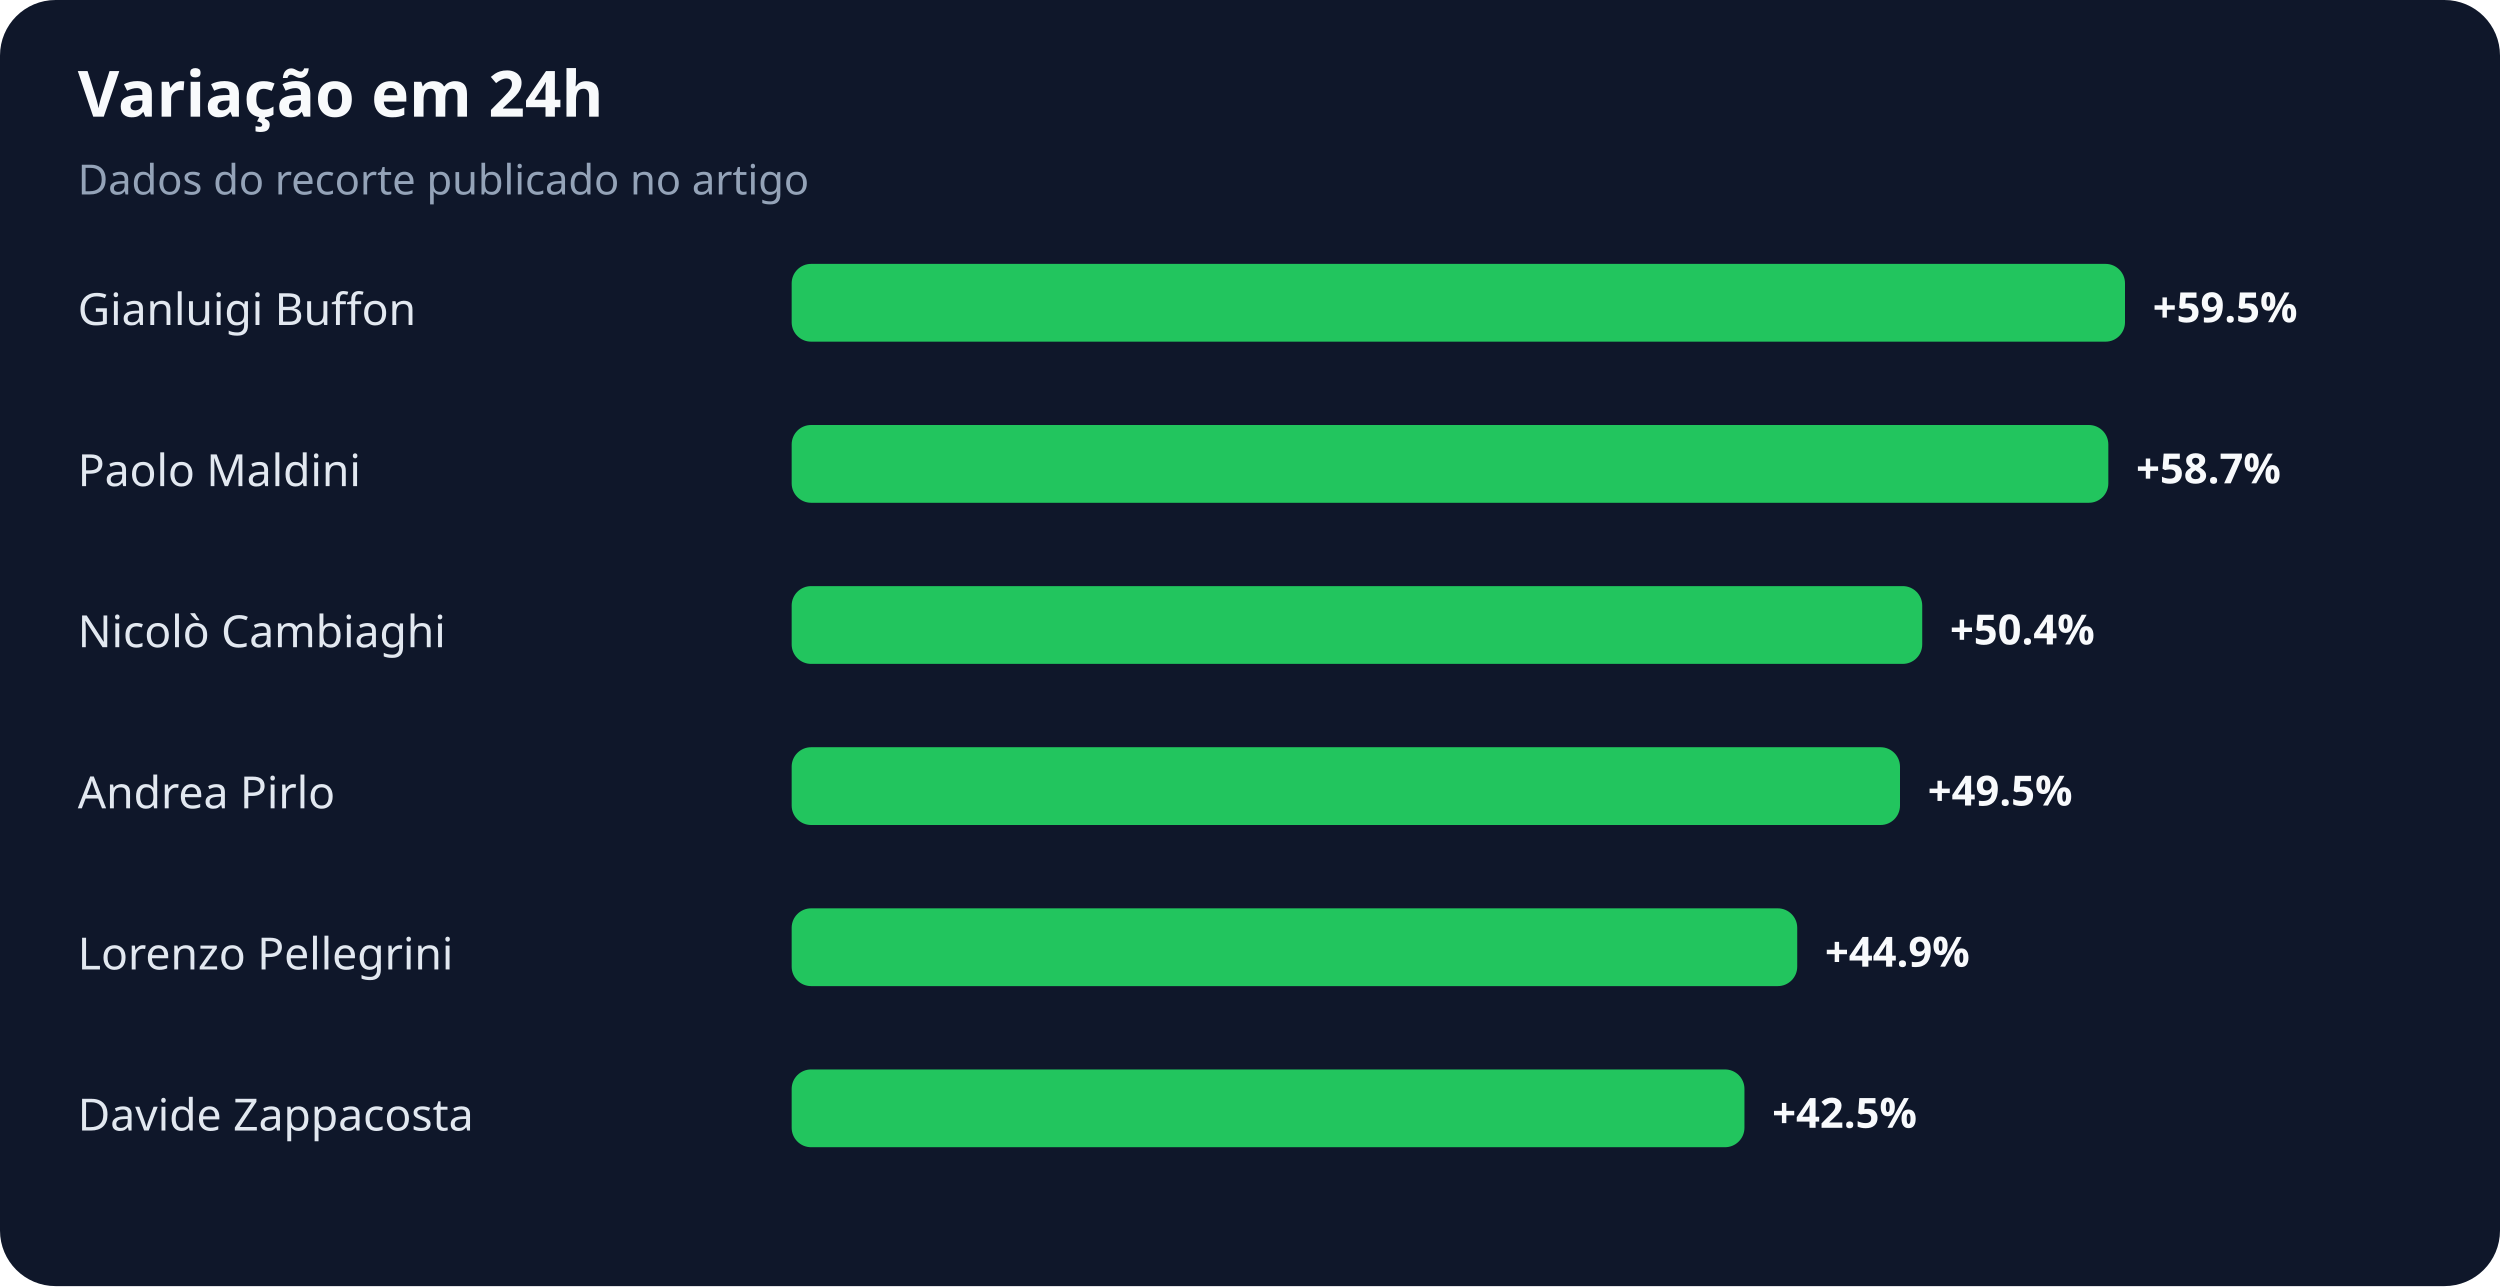
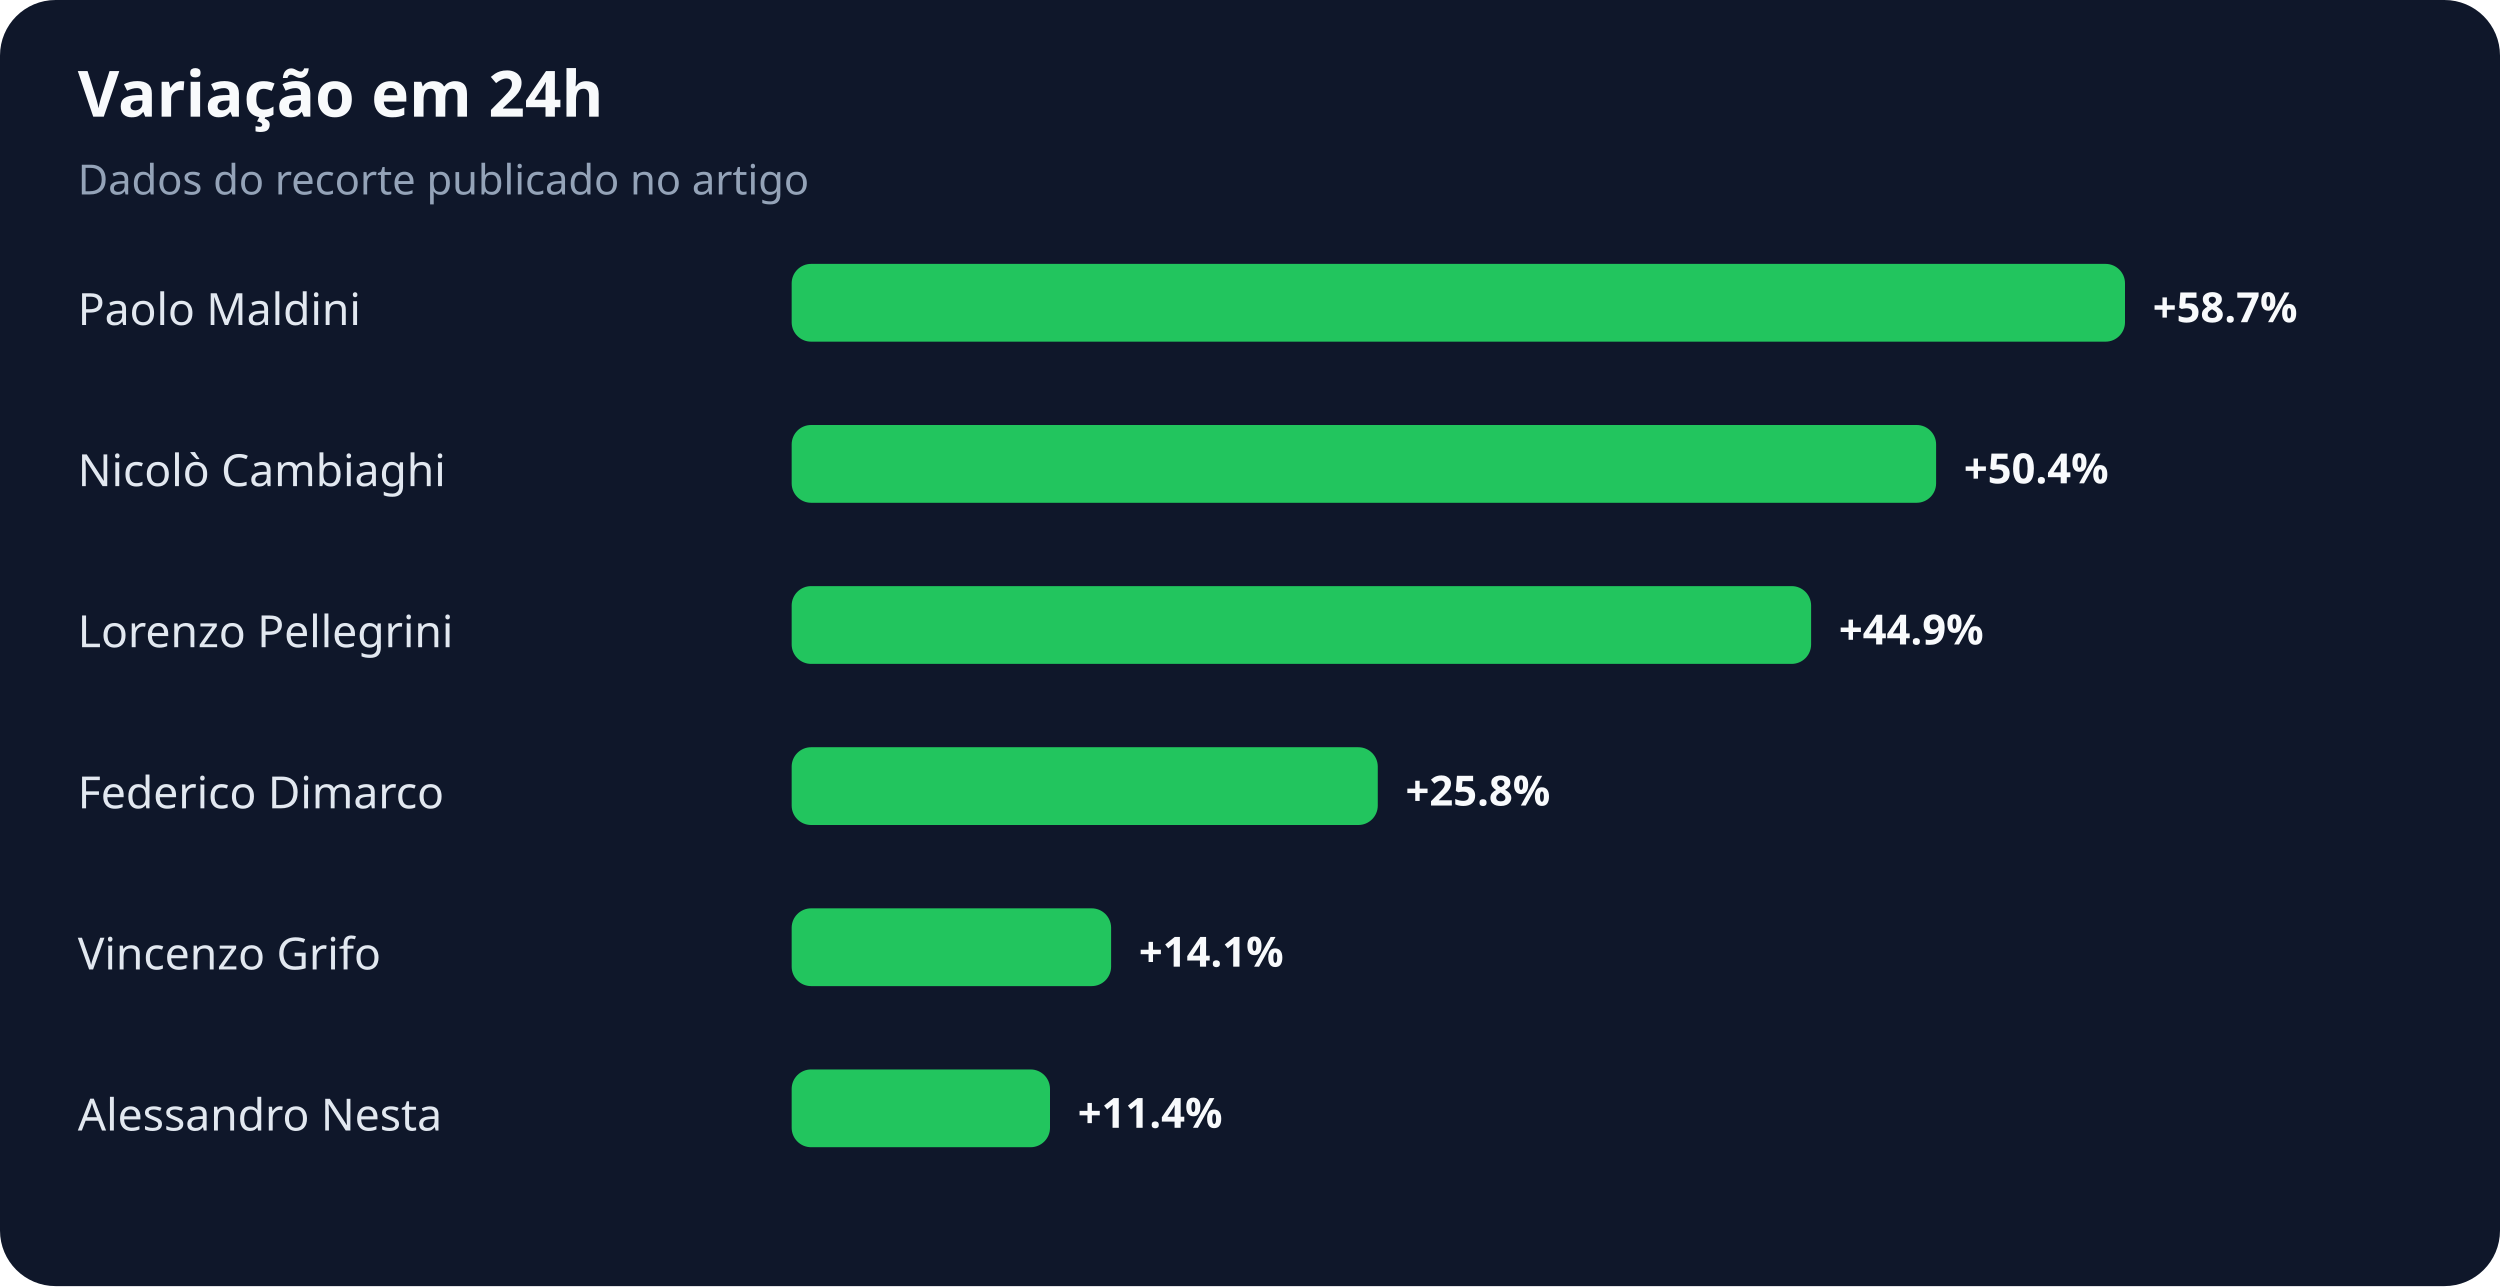
<svg xmlns="http://www.w3.org/2000/svg" width="900" height="463" viewBox="0 0 900 463" role="img" aria-labelledby="title desc">
  <rect width="100%" height="100%" rx="20" fill="#0f172a" />
  <text x="28" y="42" fill="#f8fafc" font-family="system-ui,sans-serif" font-size="23" font-weight="700">Variação em 24h</text>
  <text x="28" y="70" fill="#94a3b8" font-family="system-ui,sans-serif" font-size="15">Dados do recorte publicado no artigo</text>
-   <text x="28" y="117" fill="#e2e8f0" font-family="system-ui,sans-serif" font-size="16">Gianluigi Buffon</text>
+   <text x="28" y="117" fill="#e2e8f0" font-family="system-ui,sans-serif" font-size="16">Paolo Maldini</text>
  <rect x="285" y="95" width="480" height="28" rx="7" fill="#22c55e" />
-   <text x="775" y="116" fill="#f8fafc" font-family="system-ui,sans-serif" font-size="15" font-weight="700">+59.5%</text>
-   <text x="28" y="175" fill="#e2e8f0" font-family="system-ui,sans-serif" font-size="16">Paolo Maldini</text>
-   <rect x="285" y="153" width="474" height="28" rx="7" fill="#22c55e" />
-   <text x="769" y="174" fill="#f8fafc" font-family="system-ui,sans-serif" font-size="15" font-weight="700">+58.7%</text>
-   <text x="28" y="233" fill="#e2e8f0" font-family="system-ui,sans-serif" font-size="16">Nicolò Cambiaghi</text>
-   <rect x="285" y="211" width="407" height="28" rx="7" fill="#22c55e" />
-   <text x="702" y="232" fill="#f8fafc" font-family="system-ui,sans-serif" font-size="15" font-weight="700">+50.4%</text>
-   <text x="28" y="291" fill="#e2e8f0" font-family="system-ui,sans-serif" font-size="16">Andrea Pirlo</text>
-   <rect x="285" y="269" width="399" height="28" rx="7" fill="#22c55e" />
-   <text x="694" y="290" fill="#f8fafc" font-family="system-ui,sans-serif" font-size="15" font-weight="700">+49.5%</text>
-   <text x="28" y="349" fill="#e2e8f0" font-family="system-ui,sans-serif" font-size="16">Lorenzo Pellegrini</text>
-   <rect x="285" y="327" width="362" height="28" rx="7" fill="#22c55e" />
-   <text x="657" y="348" fill="#f8fafc" font-family="system-ui,sans-serif" font-size="15" font-weight="700">+44.9%</text>
-   <text x="28" y="407" fill="#e2e8f0" font-family="system-ui,sans-serif" font-size="16">Davide Zappacosta</text>
-   <rect x="285" y="385" width="343" height="28" rx="7" fill="#22c55e" />
-   <text x="638" y="406" fill="#f8fafc" font-family="system-ui,sans-serif" font-size="15" font-weight="700">+42.5%</text>
+   <text x="775" y="116" fill="#f8fafc" font-family="system-ui,sans-serif" font-size="15" font-weight="700">+58.7%</text>
+   <text x="28" y="175" fill="#e2e8f0" font-family="system-ui,sans-serif" font-size="16">Nicolò Cambiaghi</text>
+   <rect x="285" y="153" width="412" height="28" rx="7" fill="#22c55e" />
+   <text x="707" y="174" fill="#f8fafc" font-family="system-ui,sans-serif" font-size="15" font-weight="700">+50.4%</text>
+   <text x="28" y="233" fill="#e2e8f0" font-family="system-ui,sans-serif" font-size="16">Lorenzo Pellegrini</text>
+   <rect x="285" y="211" width="367" height="28" rx="7" fill="#22c55e" />
+   <text x="662" y="232" fill="#f8fafc" font-family="system-ui,sans-serif" font-size="15" font-weight="700">+44.9%</text>
+   <text x="28" y="291" fill="#e2e8f0" font-family="system-ui,sans-serif" font-size="16">Federico Dimarco</text>
+   <rect x="285" y="269" width="211" height="28" rx="7" fill="#22c55e" />
+   <text x="506" y="290" fill="#f8fafc" font-family="system-ui,sans-serif" font-size="15" font-weight="700">+25.8%</text>
+   <text x="28" y="349" fill="#e2e8f0" font-family="system-ui,sans-serif" font-size="16">Vincenzo Grifo</text>
+   <rect x="285" y="327" width="115" height="28" rx="7" fill="#22c55e" />
+   <text x="410" y="348" fill="#f8fafc" font-family="system-ui,sans-serif" font-size="15" font-weight="700">+14.1%</text>
+   <text x="28" y="407" fill="#e2e8f0" font-family="system-ui,sans-serif" font-size="16">Alessandro Nesta</text>
+   <rect x="285" y="385" width="93" height="28" rx="7" fill="#22c55e" />
+   <text x="388" y="406" fill="#f8fafc" font-family="system-ui,sans-serif" font-size="15" font-weight="700">+11.4%</text>
</svg>
